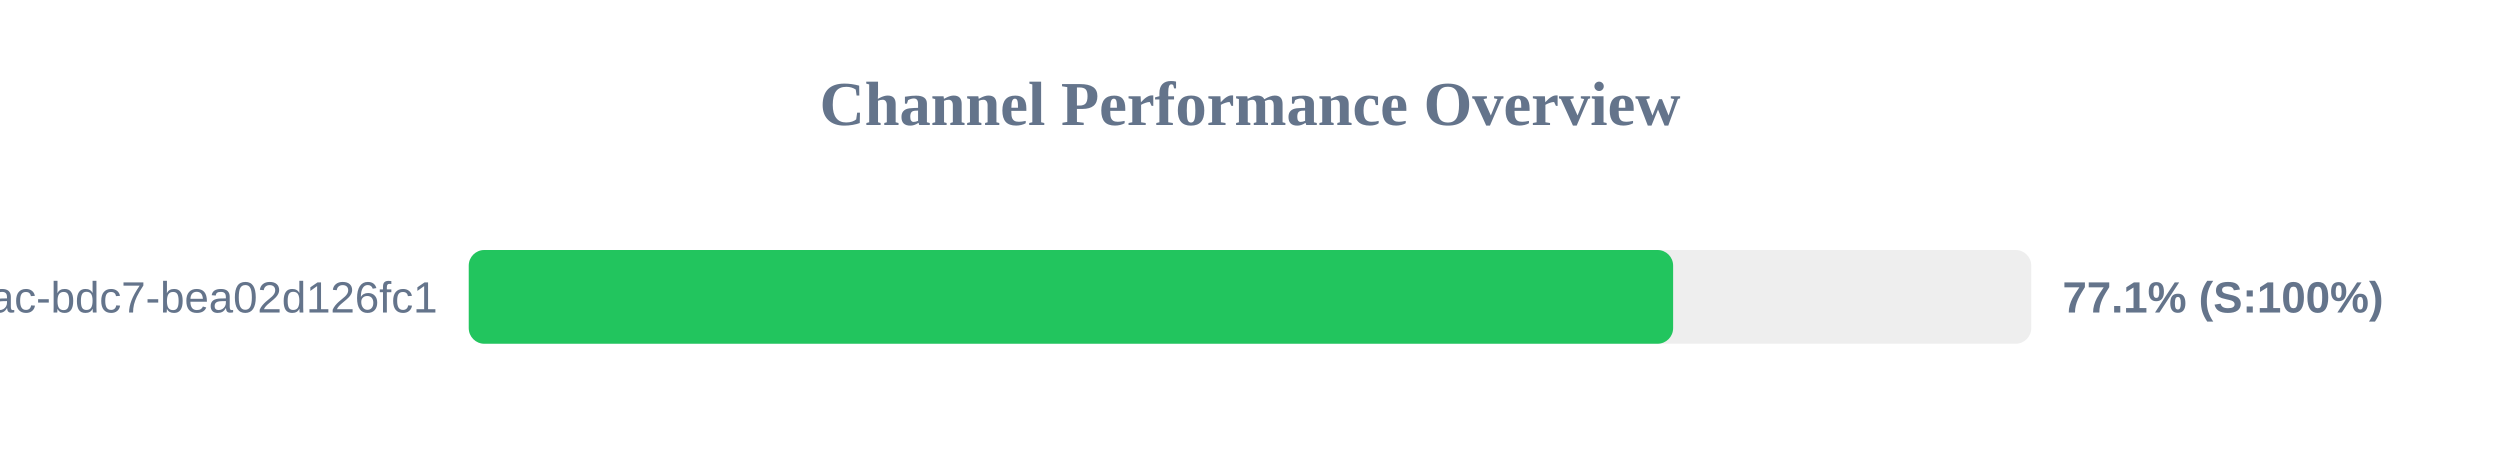
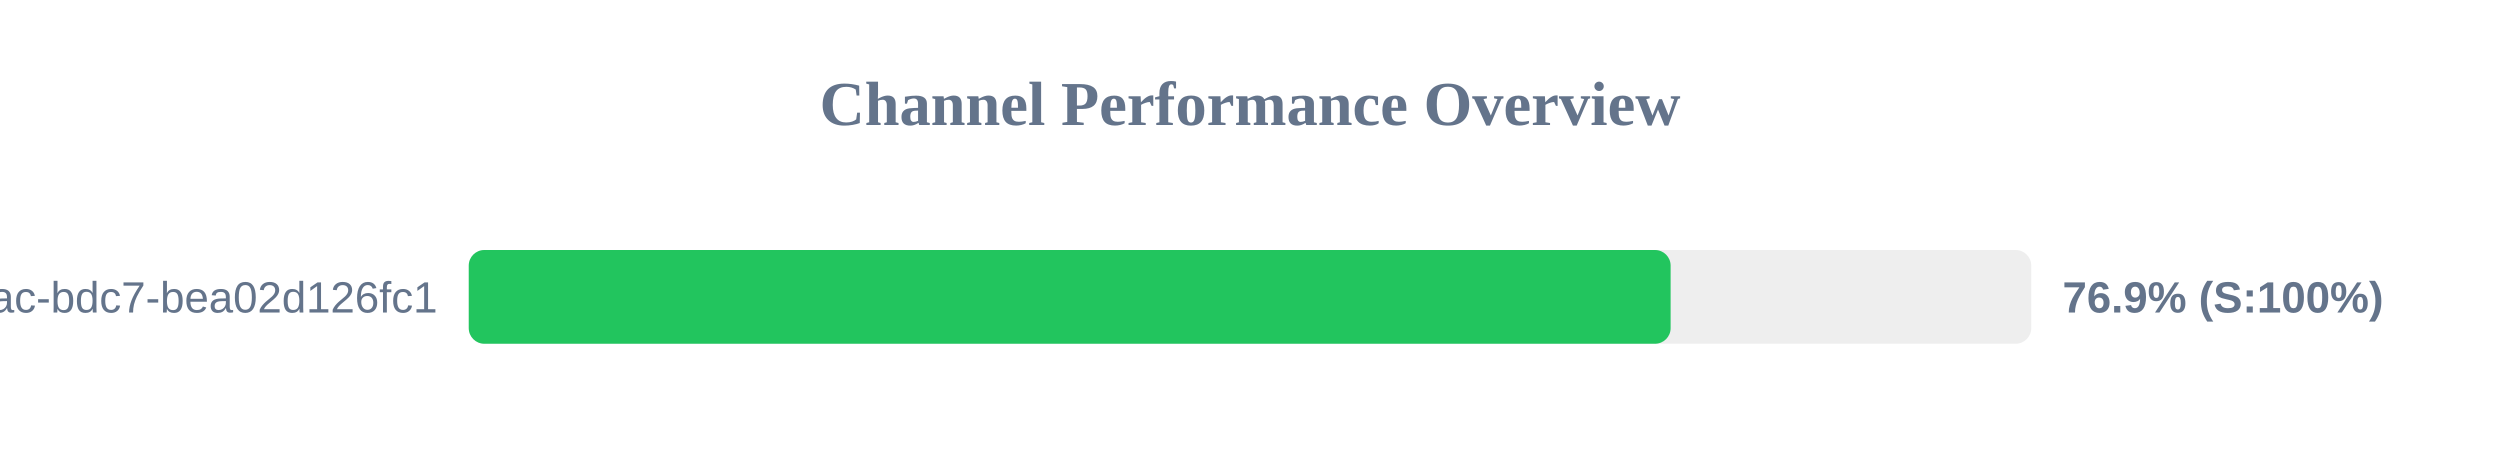
<svg xmlns="http://www.w3.org/2000/svg" width="800" height="150" version="1.1">
  <style>
        .row { font: 14px Arial; fill: #64748b; }
        .score { font: bold 14px Arial; fill: #64748b; }
    </style>
  <text x="400" y="40" text-anchor="middle" font-size="20px" font-weight="bold" fill="#64748b">Channel Performance Overview</text>
  <rect x="150" y="80" width="500" height="30" fill="#eee" rx="5" />
-   <rect x="150" y="80" width="385.4" height="30" fill="#22c55e" rx="5" />
+   <rect x="150" y="80" width="384.6" height="30" fill="#22c55e" rx="5" />
  <text x="140" y="100" text-anchor="end" class="row">?uuid=e31ad3e6-e341-42ac-bdc7-bea02d126fc1</text>
-   <text x="660" y="100" text-anchor="start" class="score">77.1% (S:100%)</text>
+   <text x="660" y="100" text-anchor="start" class="score">76.9% (S:100%)</text>
</svg>
